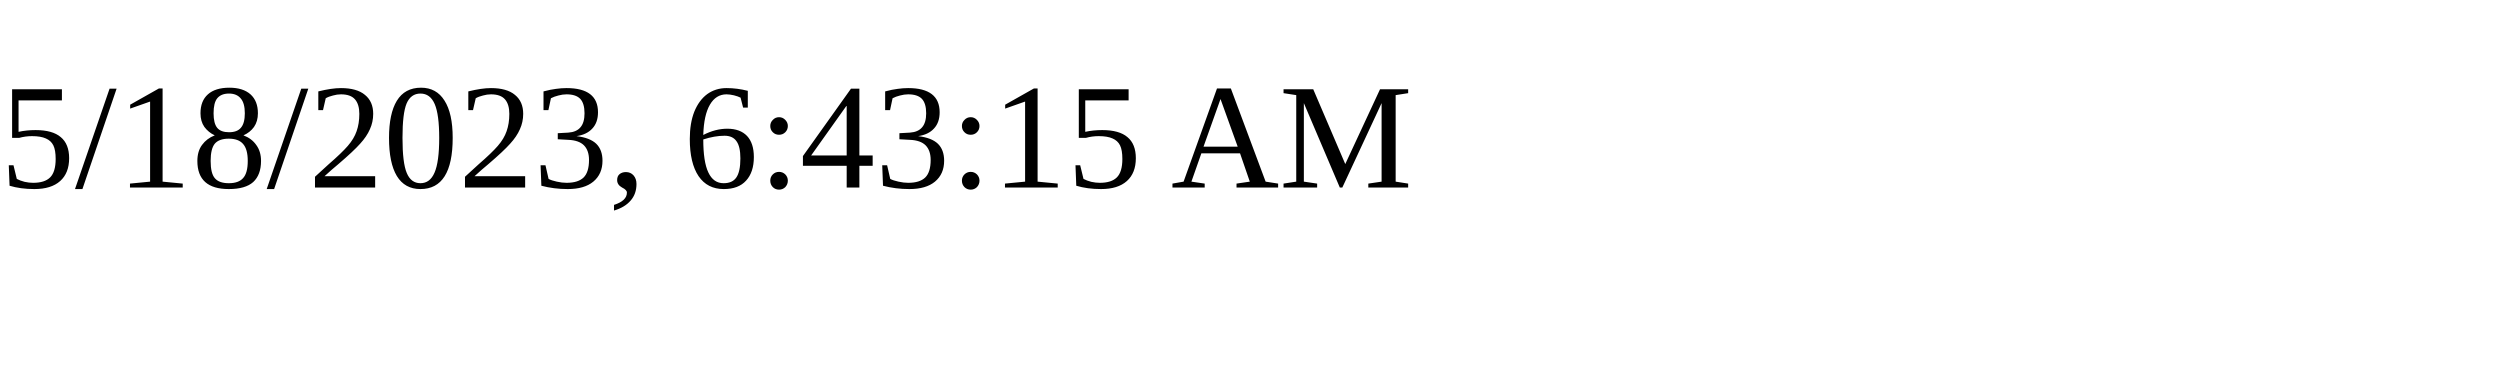
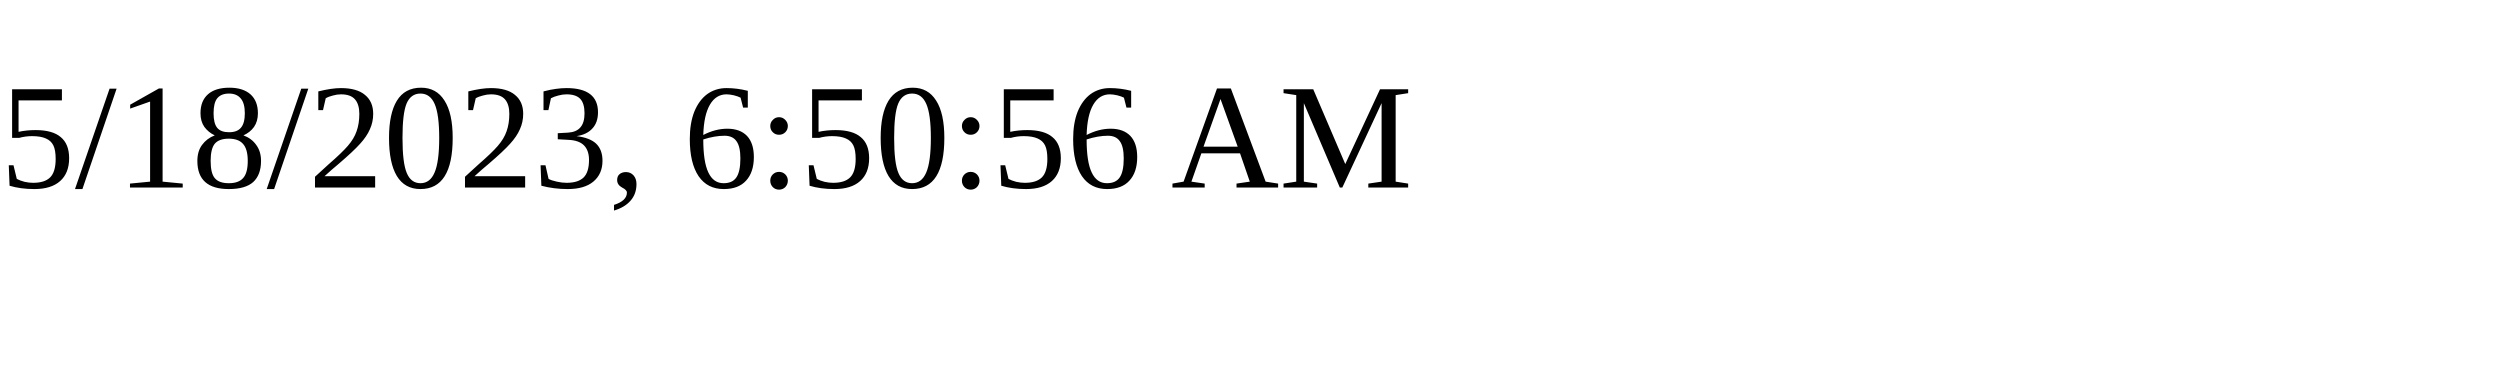
<svg xmlns="http://www.w3.org/2000/svg" height="30" width="200">
-   <text x="0" y="15">5/18/2023, 6:43:15 AM</text>
+   <text x="0" y="15">5/18/2023, 6:50:56 AM</text>
</svg>
